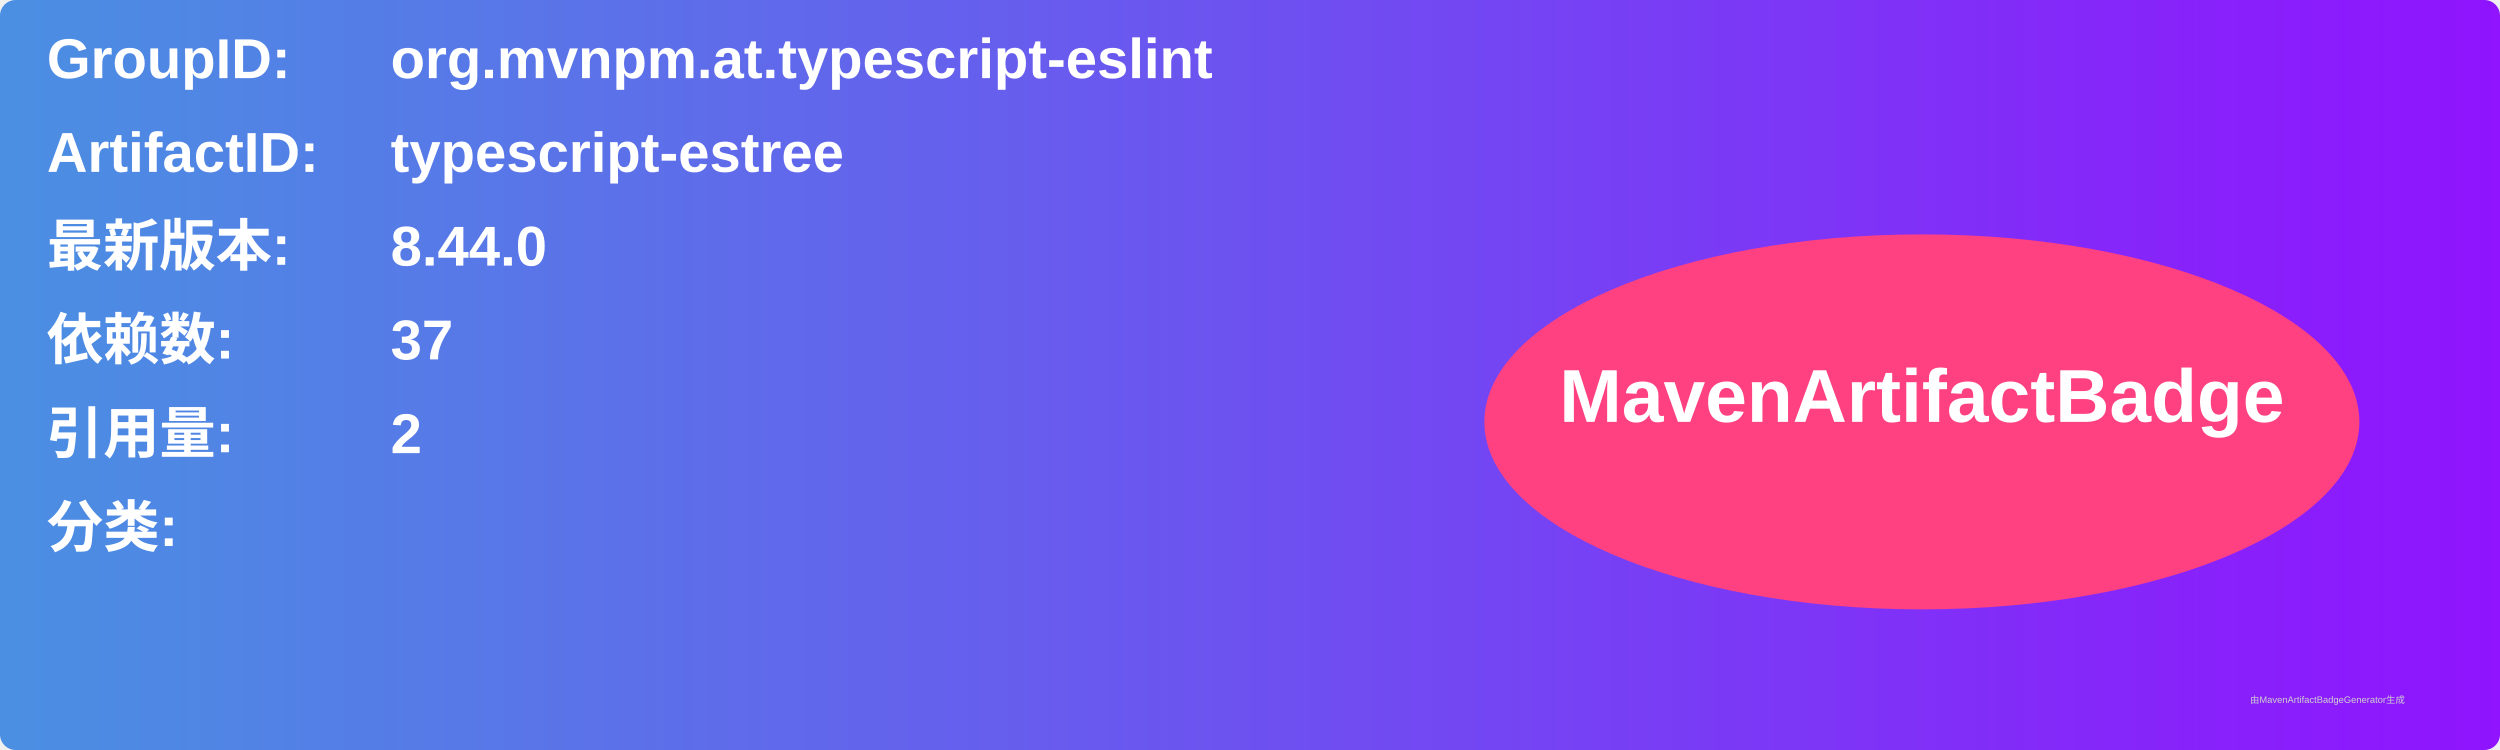
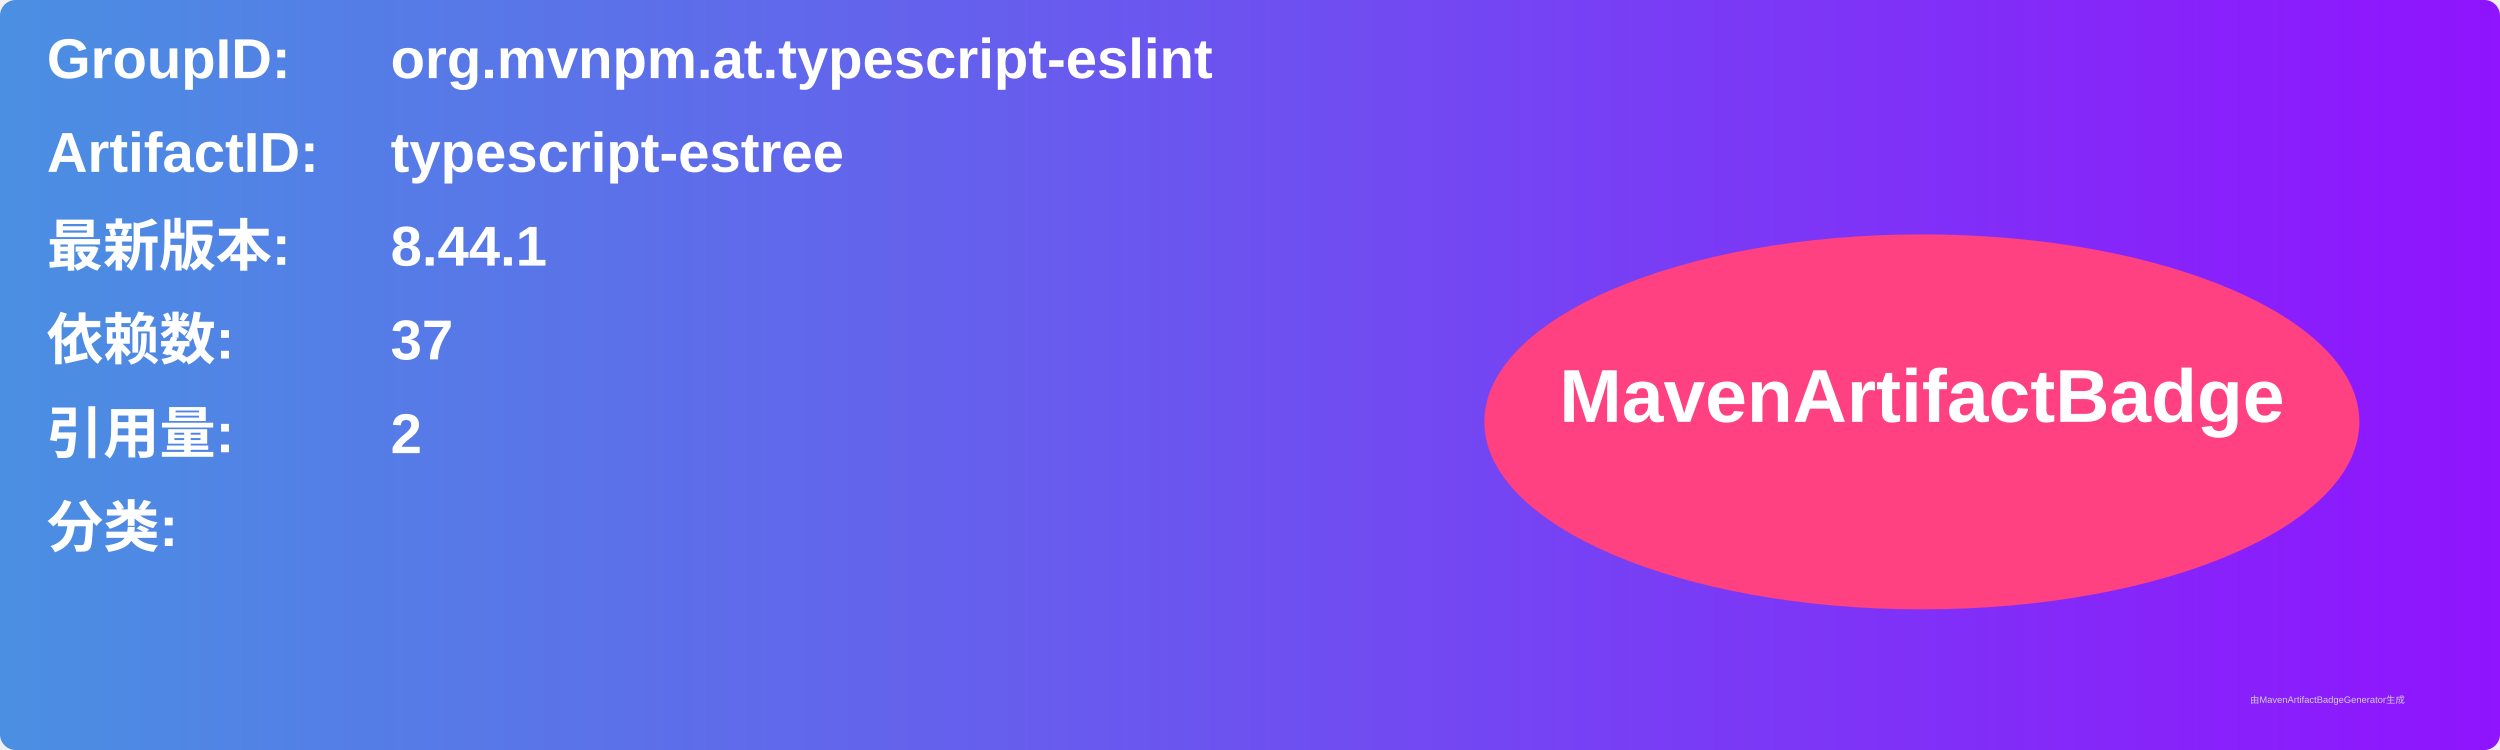
<svg xmlns="http://www.w3.org/2000/svg" width="800" height="240" viewBox="0 0 800 240">
  <linearGradient id="grad" x1="0%" y1="0%" x2="100%" y2="0%">
    <stop offset="0%" stop-color="#4a90e2" />
    <stop offset="100%" stop-color="#9013fe" />
  </linearGradient>
  <rect width="100%" height="100%" rx="5" ry="5" fill="url(#grad)" />
  <g transform="translate(15, 15)">
    <text x="0" y="10" font-family="Arial" font-size="18" fill="white" font-weight="bold" width="260">GroupID:</text>
    <text x="110" y="10" font-family="Arial" font-size="18" fill="white" font-weight="bold" width="460">org.mvnpm.at.typescript-eslint</text>
    <text x="0" y="40" font-family="Arial" font-size="18" fill="white" font-weight="bold" width="260">ArtifactID:</text>
    <text x="110" y="40" font-family="Arial" font-size="18" fill="white" font-weight="bold" width="460">typescript-estree</text>
    <text x="0" y="70" font-family="Arial" font-size="18" fill="white" font-weight="bold">最新版本:</text>
    <text x="110" y="70" font-family="Arial" font-size="18" fill="white" font-weight="bold">
-       <tspan font-weight="bold">8.44.0</tspan>
+       <tspan font-weight="bold">8.44.1</tspan>
    </text>
    <text x="0" y="100" font-family="Arial" font-size="18" fill="white" font-weight="bold">依赖数: </text>
    <text x="110" y="100" font-family="Arial" font-size="18" fill="white">
      <tspan font-weight="bold">37</tspan>
    </text>
    <text x="0" y="130" font-family="Arial" font-size="18" fill="white" font-weight="bold">引用量: </text>
    <text x="110" y="130" font-family="Arial" font-size="18" fill="white">
      <tspan font-weight="bold">2</tspan>
    </text>
    <text x="0" y="160" font-family="Arial" font-size="18" fill="white" font-weight="bold">分类:</text>
    <text x="10" y="190" font-family="Arial" font-size="10" fill="white">
      <tspan font-weight="bold" />
    </text>
    <ellipse cx="600" cy="120" rx="140" ry="60" fill="#ff4081" />
    <text x="600" y="120" text-anchor="middle" font-family="Arial" font-size="24" fill="white" font-weight="bold">MavenArtifactBadge</text>
  </g>
  <text x="720" y="225" font-family="Arial" font-size="3" fill="#d0d0d0">由MavenArtifactBadgeGenerator生成</text>
</svg>
